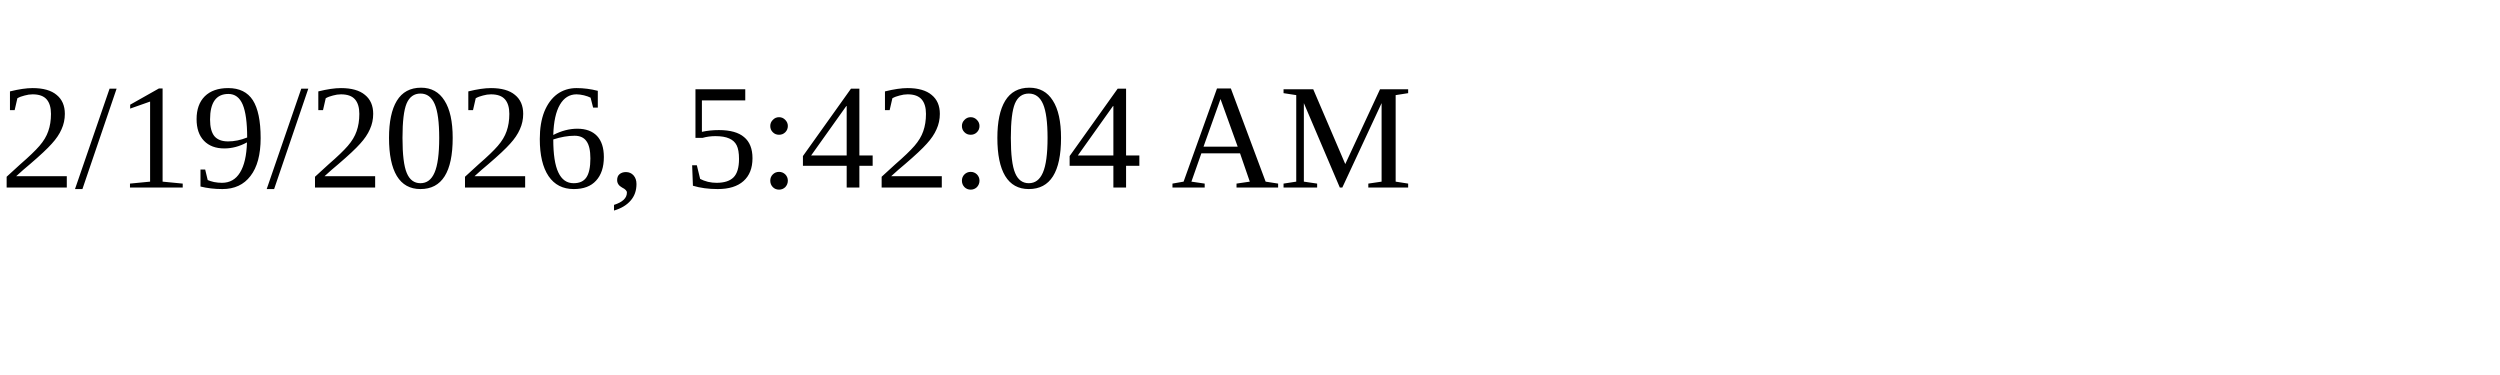
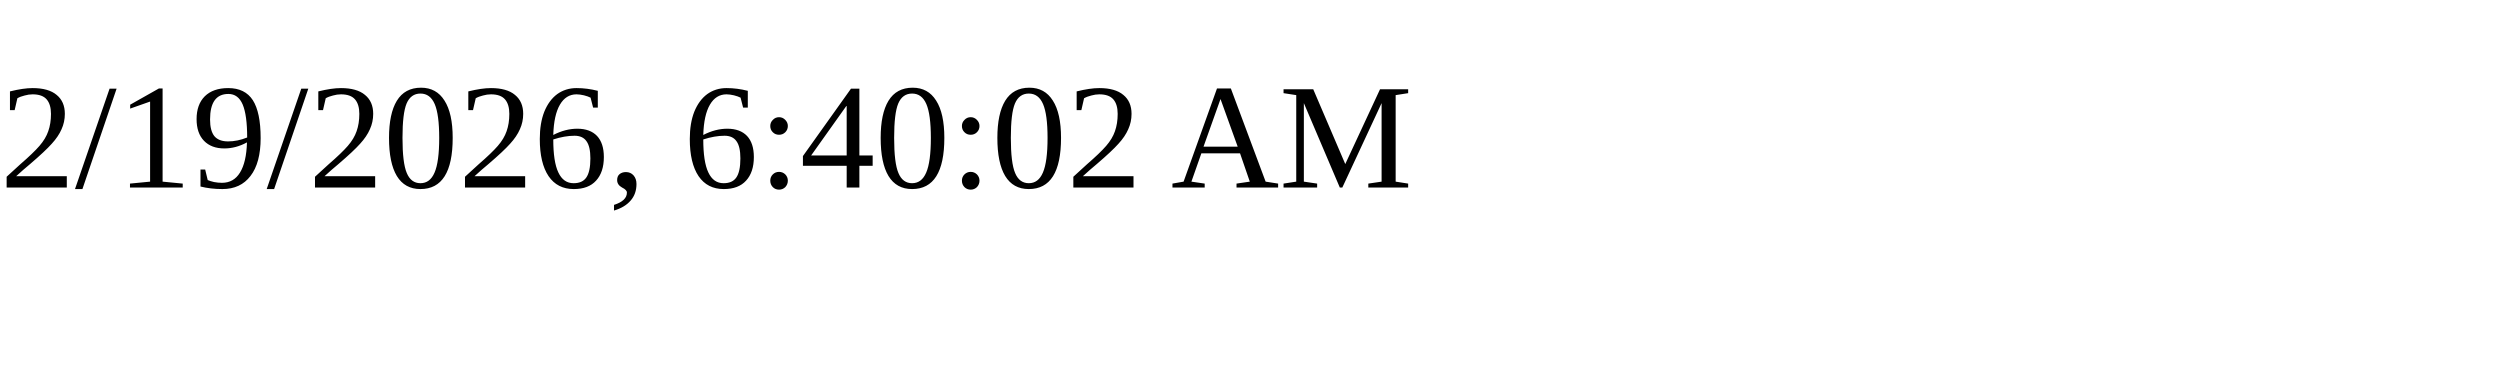
<svg xmlns="http://www.w3.org/2000/svg" height="30" width="200">
-   <text x="0" y="15">2/19/2026, 5:42:04 AM</text>
+   <text x="0" y="15">2/19/2026, 6:40:02 AM</text>
</svg>
